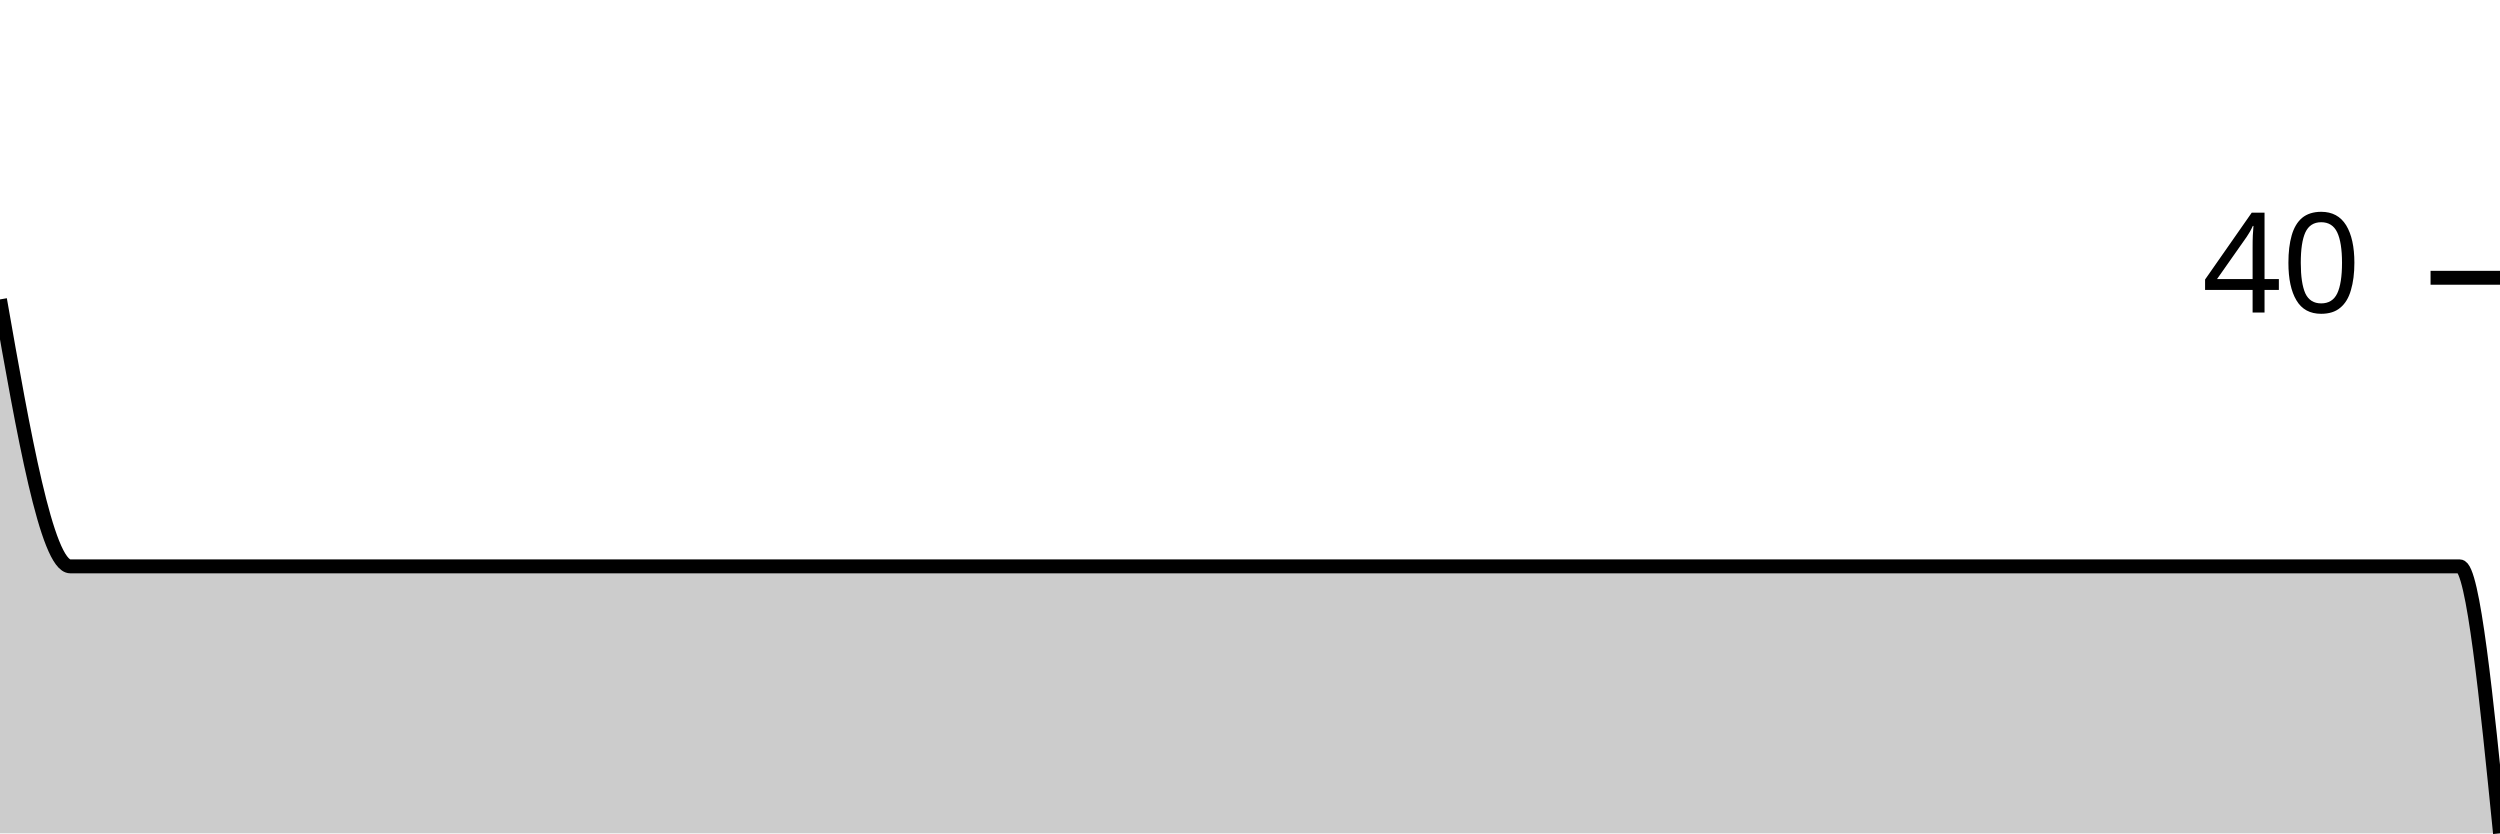
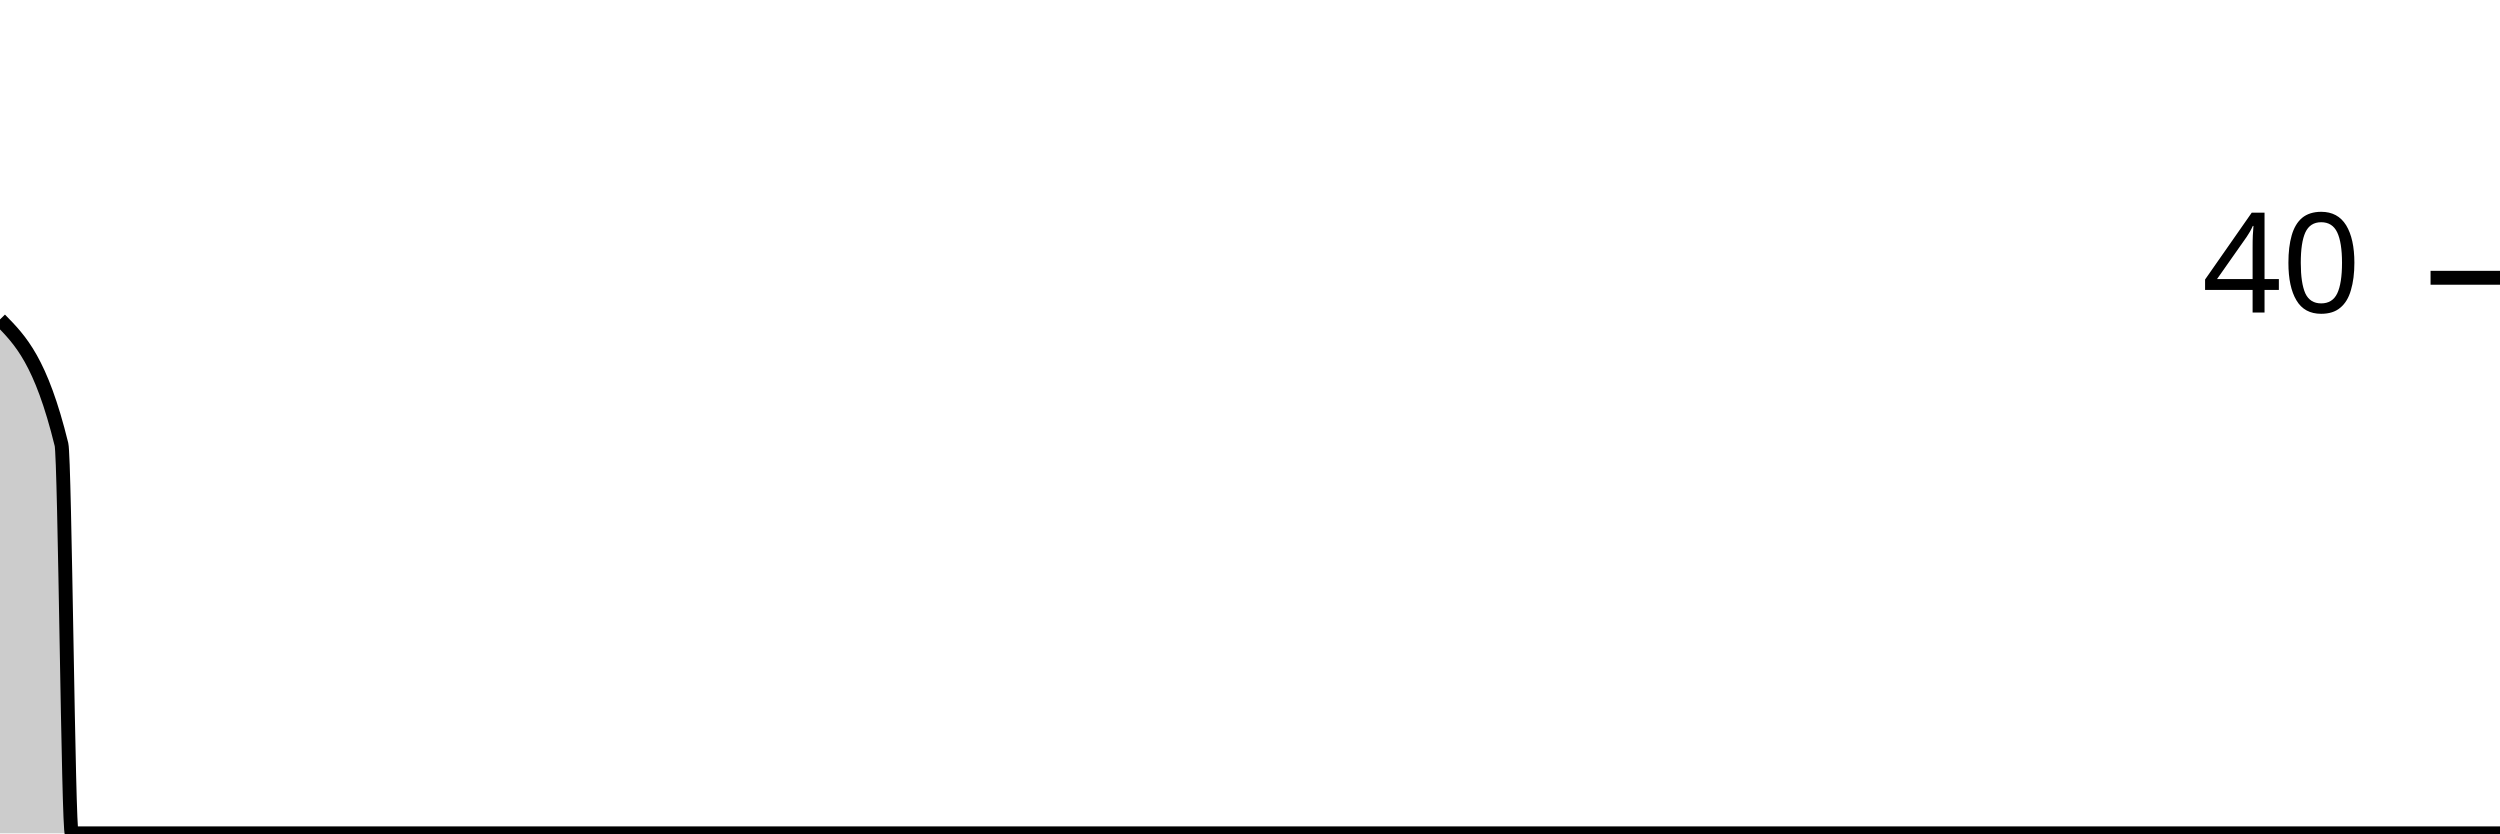
<svg xmlns="http://www.w3.org/2000/svg" viewBox="0 0 180 60">
  <g transform="translate(0,20)">
-     <path class="area" fill="rgba(0, 0, 0, 0.2)" d="M0,1.558C1.687,11.169,3.373,20.779,5.06,20.779C5.301,20.779,5.542,20.779,5.783,20.779C62.169,20.779,118.554,20.779,174.94,20.779C175.181,20.779,175.422,20.779,175.663,20.779C175.904,20.779,176.145,20.779,176.386,20.779C176.627,20.779,176.867,20.779,177.108,20.779C178.072,20.779,179.036,30.39,180,40L180,40C179.036,40,178.072,40,177.108,40C176.867,40,176.627,40,176.386,40C176.145,40,175.904,40,175.663,40C175.422,40,175.181,40,174.94,40C118.554,40,62.169,40,5.783,40C5.542,40,5.301,40,5.06,40C3.373,40,1.687,40,0,40Z" />
-     <path class="line" stroke="black" fill="none" d="M0,1.558C1.687,11.169,3.373,20.779,5.06,20.779C5.301,20.779,5.542,20.779,5.783,20.779C62.169,20.779,118.554,20.779,174.94,20.779C175.181,20.779,175.422,20.779,175.663,20.779C175.904,20.779,176.145,20.779,176.386,20.779C176.627,20.779,176.867,20.779,177.108,20.779C178.072,20.779,179.036,30.39,180,40" />
+     <path class="area" fill="rgba(0, 0, 0, 0.2)" d="M0,3C1.475,4.5,2.951,6,4.426,12C4.672,13,4.918,40,5.164,40C62.951,40,120.738,40,178.525,40C178.77,40,179.016,40,179.262,40C179.508,40,179.754,40,180,40L180,40C179.754,40,179.508,40,179.262,40C179.016,40,178.77,40,178.525,40C120.738,40,62.951,40,5.164,40C4.918,40,4.672,40,4.426,40C2.951,40,1.475,40,0,40Z" />
+     <path class="line" stroke="black" fill="none" d="M0,3C1.475,4.5,2.951,6,4.426,12C4.672,13,4.918,40,5.164,40C62.951,40,120.738,40,178.525,40C178.77,40,179.016,40,179.262,40C179.508,40,179.754,40,180,40" />
    <path class="axis-ceiling" stroke-width="1" stroke="black" fill="none" d="M175,0L180,0" />
    <text class="axis-ceiling-label" font-family="sans-serif" text-anchor="end" font-size="10px" x="170" y="2.5">40</text>
  </g>
</svg>
